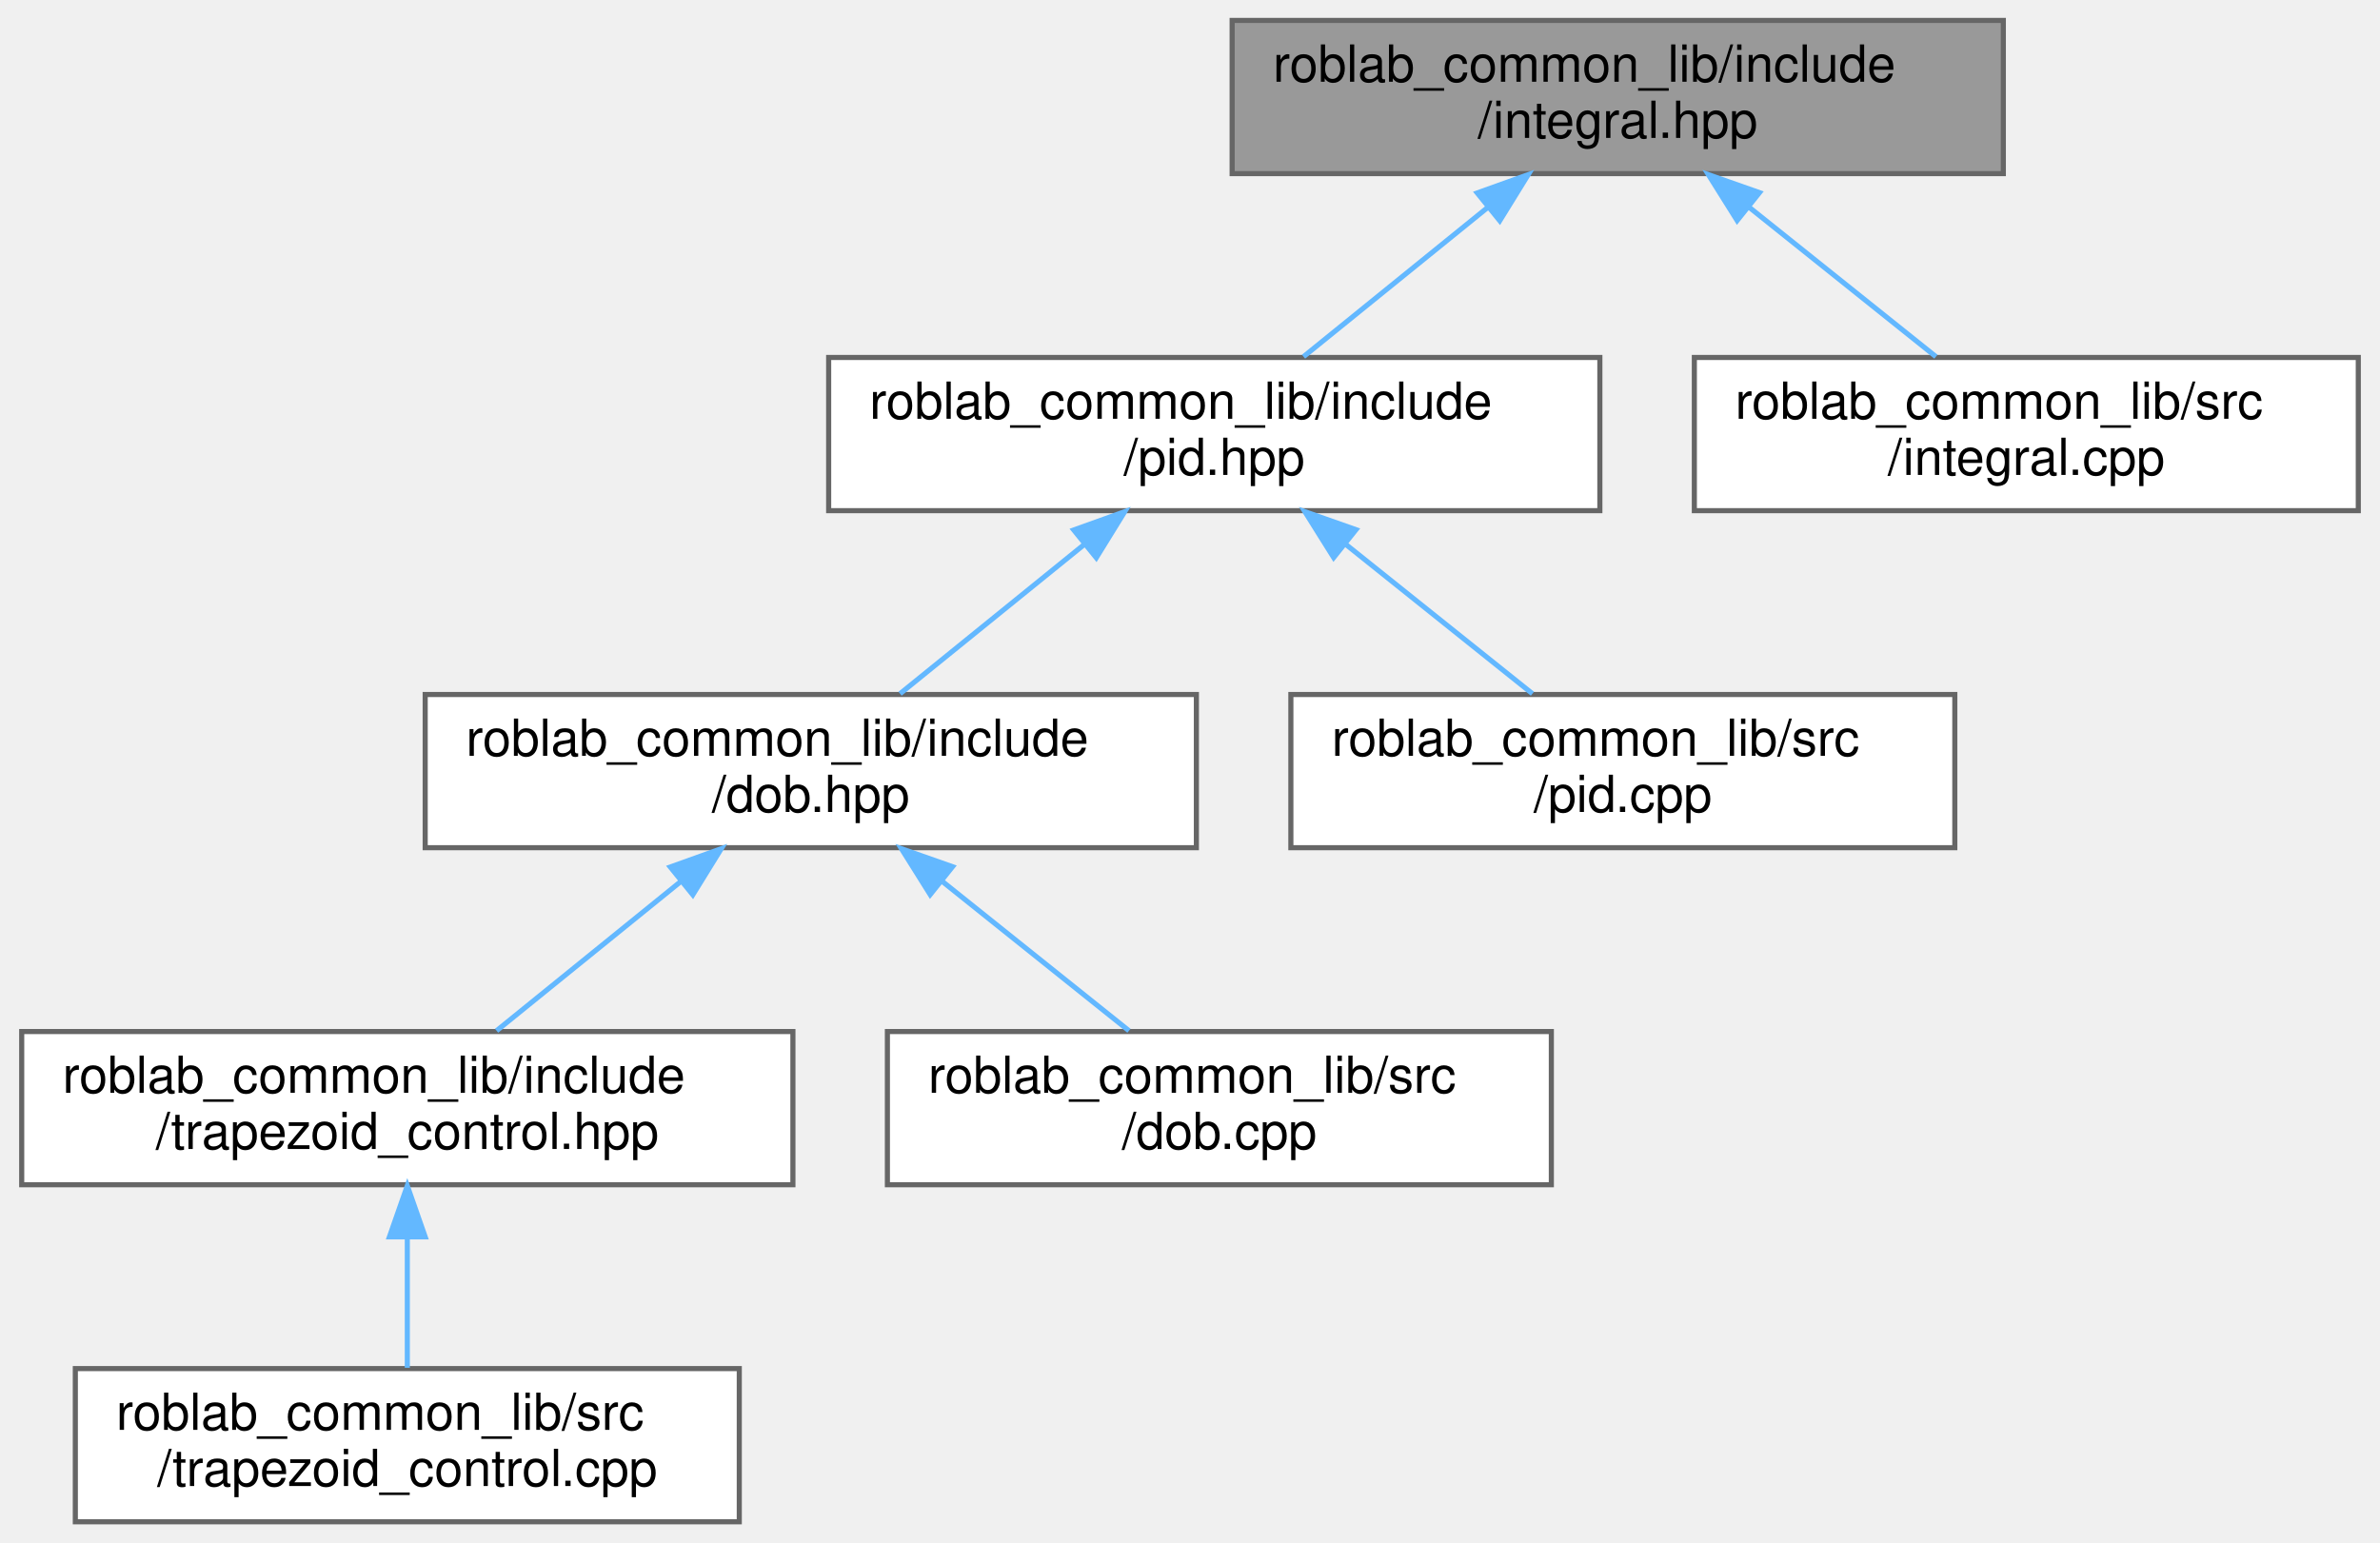
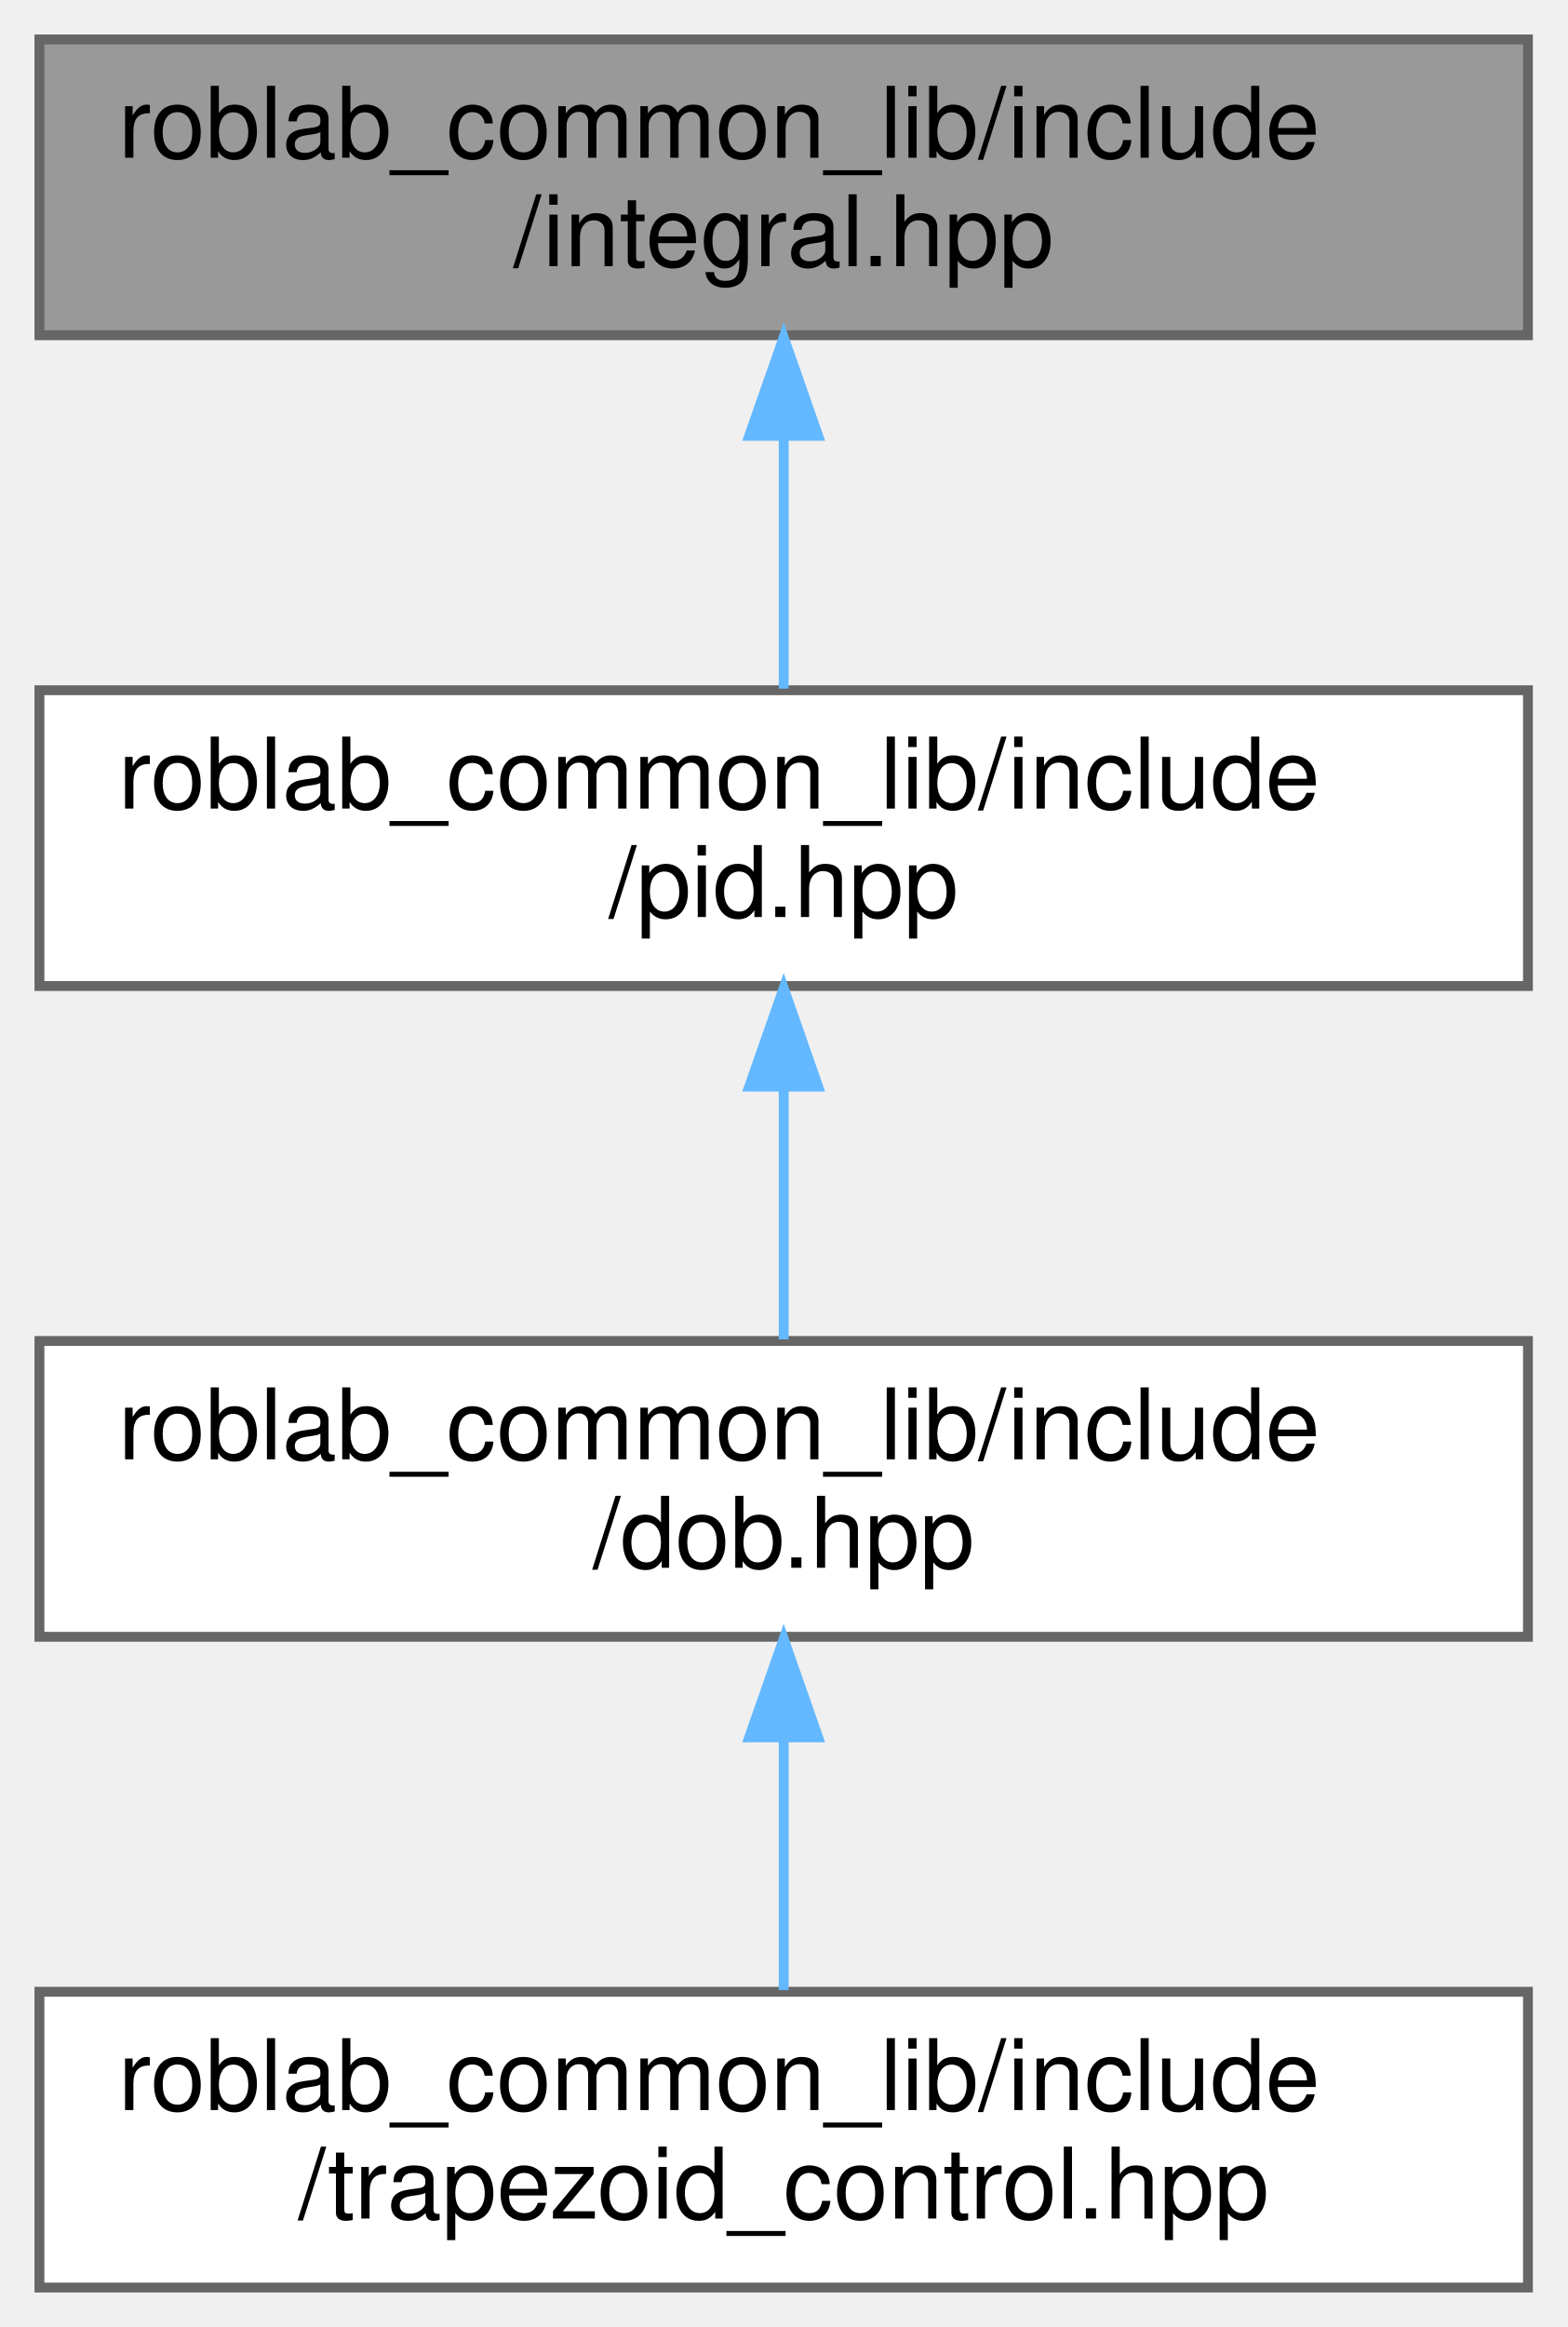
- <svg xmlns="http://www.w3.org/2000/svg" xmlns:xlink="http://www.w3.org/1999/xlink" width="466pt" height="302pt" viewBox="0.00 0.00 465.50 302.00">
-   <g id="graph0" class="graph" transform="scale(1 1) rotate(0) translate(4 298)">
+ <svg xmlns="http://www.w3.org/2000/svg" xmlns:xlink="http://www.w3.org/1999/xlink" width="159pt" height="236pt" viewBox="0.00 0.00 159.00 236.00">
+   <g id="graph0" class="graph" transform="scale(1 1) rotate(0) translate(4 232)">
    <g id="node1" class="node">
      <g id="a_node1">
        <a xlink:title=" ">
-           <polygon fill="#999999" stroke="#666666" points="388,-294 237,-294 237,-264 388,-264 388,-294" />
-           <text text-anchor="start" x="245" y="-282" font-family="Helvetica,sans-Serif" font-size="10.00">roblab_common_lib/include</text>
-           <text text-anchor="middle" x="312.5" y="-271" font-family="Helvetica,sans-Serif" font-size="10.00">/integral.hpp</text>
+           <polygon fill="#999999" stroke="#666666" points="151,-228 0,-228 0,-198 151,-198 151,-228" />
+           <text text-anchor="start" x="8" y="-216" font-family="Helvetica,sans-Serif" font-size="10.00">roblab_common_lib/include</text>
+           <text text-anchor="middle" x="75.5" y="-205" font-family="Helvetica,sans-Serif" font-size="10.00">/integral.hpp</text>
        </a>
      </g>
    </g>
    <g id="node2" class="node">
      <g id="a_node2">
        <a xlink:href="pid_8hpp.html" target="_top" xlink:title=" ">
-           <polygon fill="white" stroke="#666666" points="309,-228 158,-228 158,-198 309,-198 309,-228" />
-           <text text-anchor="start" x="166" y="-216" font-family="Helvetica,sans-Serif" font-size="10.00">roblab_common_lib/include</text>
-           <text text-anchor="middle" x="233.5" y="-205" font-family="Helvetica,sans-Serif" font-size="10.00">/pid.hpp</text>
+           <polygon fill="white" stroke="#666666" points="151,-162 0,-162 0,-132 151,-132 151,-162" />
+           <text text-anchor="start" x="8" y="-150" font-family="Helvetica,sans-Serif" font-size="10.00">roblab_common_lib/include</text>
+           <text text-anchor="middle" x="75.5" y="-139" font-family="Helvetica,sans-Serif" font-size="10.00">/pid.hpp</text>
        </a>
      </g>
    </g>
    <g id="edge1" class="edge">
-       <path fill="none" stroke="#63b8ff" d="M287.17,-257.48C275.36,-247.91 261.61,-236.77 250.98,-228.16" />
-       <polygon fill="#63b8ff" stroke="#63b8ff" points="284.99,-260.22 294.97,-263.8 289.4,-254.78 284.99,-260.22" />
-     </g>
-     <g id="node8" class="node">
-       <g id="a_node8">
-         <a xlink:href="integral_8cpp.html" target="_top" xlink:title=" ">
-           <polygon fill="white" stroke="#666666" points="457.5,-228 327.5,-228 327.5,-198 457.5,-198 457.5,-228" />
-           <text text-anchor="start" x="335.5" y="-216" font-family="Helvetica,sans-Serif" font-size="10.00">roblab_common_lib/src</text>
-           <text text-anchor="middle" x="392.5" y="-205" font-family="Helvetica,sans-Serif" font-size="10.00">/integral.cpp</text>
-         </a>
-       </g>
-     </g>
-     <g id="edge7" class="edge">
-       <path fill="none" stroke="#63b8ff" d="M338.15,-257.48C350.11,-247.91 364.03,-236.77 374.8,-228.16" />
-       <polygon fill="#63b8ff" stroke="#63b8ff" points="335.88,-254.82 330.25,-263.8 340.25,-260.28 335.88,-254.82" />
+       <path fill="none" stroke="#63b8ff" d="M75.5,-187.54C75.5,-178.96 75.5,-169.61 75.5,-162.16" />
+       <polygon fill="#63b8ff" stroke="#63b8ff" points="72,-187.8 75.5,-197.8 79,-187.8 72,-187.8" />
    </g>
    <g id="node3" class="node">
      <g id="a_node3">
        <a xlink:href="dob_8hpp.html" target="_top" xlink:title=" ">
-           <polygon fill="white" stroke="#666666" points="230,-162 79,-162 79,-132 230,-132 230,-162" />
-           <text text-anchor="start" x="87" y="-150" font-family="Helvetica,sans-Serif" font-size="10.00">roblab_common_lib/include</text>
-           <text text-anchor="middle" x="154.5" y="-139" font-family="Helvetica,sans-Serif" font-size="10.00">/dob.hpp</text>
+           <polygon fill="white" stroke="#666666" points="151,-96 0,-96 0,-66 151,-66 151,-96" />
+           <text text-anchor="start" x="8" y="-84" font-family="Helvetica,sans-Serif" font-size="10.00">roblab_common_lib/include</text>
+           <text text-anchor="middle" x="75.5" y="-73" font-family="Helvetica,sans-Serif" font-size="10.00">/dob.hpp</text>
        </a>
      </g>
    </g>
    <g id="edge2" class="edge">
-       <path fill="none" stroke="#63b8ff" d="M208.17,-191.48C196.36,-181.91 182.61,-170.77 171.98,-162.16" />
-       <polygon fill="#63b8ff" stroke="#63b8ff" points="205.99,-194.22 215.97,-197.8 210.4,-188.78 205.99,-194.22" />
-     </g>
-     <g id="node7" class="node">
-       <g id="a_node7">
-         <a xlink:href="pid_8cpp.html" target="_top" xlink:title=" ">
-           <polygon fill="white" stroke="#666666" points="378.5,-162 248.5,-162 248.5,-132 378.5,-132 378.5,-162" />
-           <text text-anchor="start" x="256.5" y="-150" font-family="Helvetica,sans-Serif" font-size="10.00">roblab_common_lib/src</text>
-           <text text-anchor="middle" x="313.5" y="-139" font-family="Helvetica,sans-Serif" font-size="10.00">/pid.cpp</text>
-         </a>
-       </g>
-     </g>
-     <g id="edge6" class="edge">
-       <path fill="none" stroke="#63b8ff" d="M259.15,-191.48C271.11,-181.91 285.03,-170.77 295.8,-162.16" />
-       <polygon fill="#63b8ff" stroke="#63b8ff" points="256.88,-188.82 251.25,-197.8 261.25,-194.28 256.88,-188.82" />
+       <path fill="none" stroke="#63b8ff" d="M75.5,-121.54C75.5,-112.96 75.5,-103.61 75.5,-96.16" />
+       <polygon fill="#63b8ff" stroke="#63b8ff" points="72,-121.8 75.5,-131.8 79,-121.8 72,-121.8" />
    </g>
    <g id="node4" class="node">
      <g id="a_node4">
        <a xlink:href="trapezoid__control_8hpp.html" target="_top" xlink:title=" ">
-           <polygon fill="white" stroke="#666666" points="151,-96 0,-96 0,-66 151,-66 151,-96" />
-           <text text-anchor="start" x="8" y="-84" font-family="Helvetica,sans-Serif" font-size="10.00">roblab_common_lib/include</text>
-           <text text-anchor="middle" x="75.5" y="-73" font-family="Helvetica,sans-Serif" font-size="10.00">/trapezoid_control.hpp</text>
+           <polygon fill="white" stroke="#666666" points="151,-30 0,-30 0,0 151,0 151,-30" />
+           <text text-anchor="start" x="8" y="-18" font-family="Helvetica,sans-Serif" font-size="10.00">roblab_common_lib/include</text>
+           <text text-anchor="middle" x="75.5" y="-7" font-family="Helvetica,sans-Serif" font-size="10.00">/trapezoid_control.hpp</text>
        </a>
      </g>
    </g>
    <g id="edge3" class="edge">
-       <path fill="none" stroke="#63b8ff" d="M129.17,-125.48C117.36,-115.91 103.61,-104.77 92.98,-96.16" />
-       <polygon fill="#63b8ff" stroke="#63b8ff" points="126.99,-128.22 136.97,-131.8 131.4,-122.78 126.99,-128.22" />
-     </g>
-     <g id="node6" class="node">
-       <g id="a_node6">
-         <a xlink:href="dob_8cpp.html" target="_top" xlink:title=" ">
-           <polygon fill="white" stroke="#666666" points="299.5,-96 169.5,-96 169.5,-66 299.5,-66 299.5,-96" />
-           <text text-anchor="start" x="177.5" y="-84" font-family="Helvetica,sans-Serif" font-size="10.00">roblab_common_lib/src</text>
-           <text text-anchor="middle" x="234.5" y="-73" font-family="Helvetica,sans-Serif" font-size="10.00">/dob.cpp</text>
-         </a>
-       </g>
-     </g>
-     <g id="edge5" class="edge">
-       <path fill="none" stroke="#63b8ff" d="M180.15,-125.48C192.11,-115.91 206.03,-104.77 216.8,-96.16" />
-       <polygon fill="#63b8ff" stroke="#63b8ff" points="177.88,-122.82 172.25,-131.8 182.25,-128.28 177.88,-122.82" />
-     </g>
-     <g id="node5" class="node">
-       <g id="a_node5">
-         <a xlink:href="trapezoid__control_8cpp.html" target="_top" xlink:title=" ">
-           <polygon fill="white" stroke="#666666" points="140.5,-30 10.5,-30 10.5,0 140.5,0 140.5,-30" />
-           <text text-anchor="start" x="18.5" y="-18" font-family="Helvetica,sans-Serif" font-size="10.00">roblab_common_lib/src</text>
-           <text text-anchor="middle" x="75.5" y="-7" font-family="Helvetica,sans-Serif" font-size="10.00">/trapezoid_control.cpp</text>
-         </a>
-       </g>
-     </g>
-     <g id="edge4" class="edge">
      <path fill="none" stroke="#63b8ff" d="M75.5,-55.54C75.5,-46.96 75.5,-37.61 75.5,-30.16" />
      <polygon fill="#63b8ff" stroke="#63b8ff" points="72,-55.8 75.5,-65.8 79,-55.8 72,-55.8" />
    </g>
  </g>
</svg>
